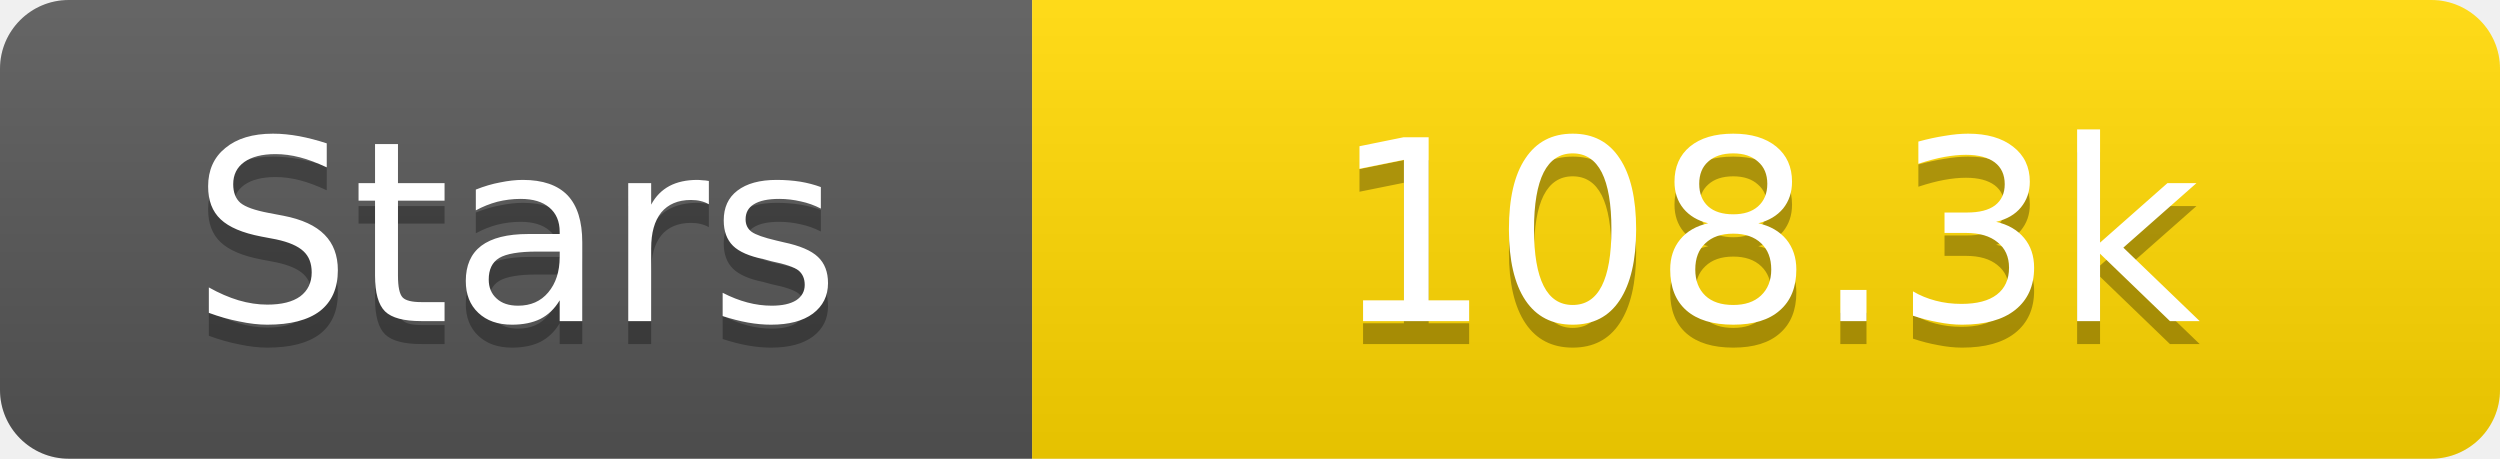
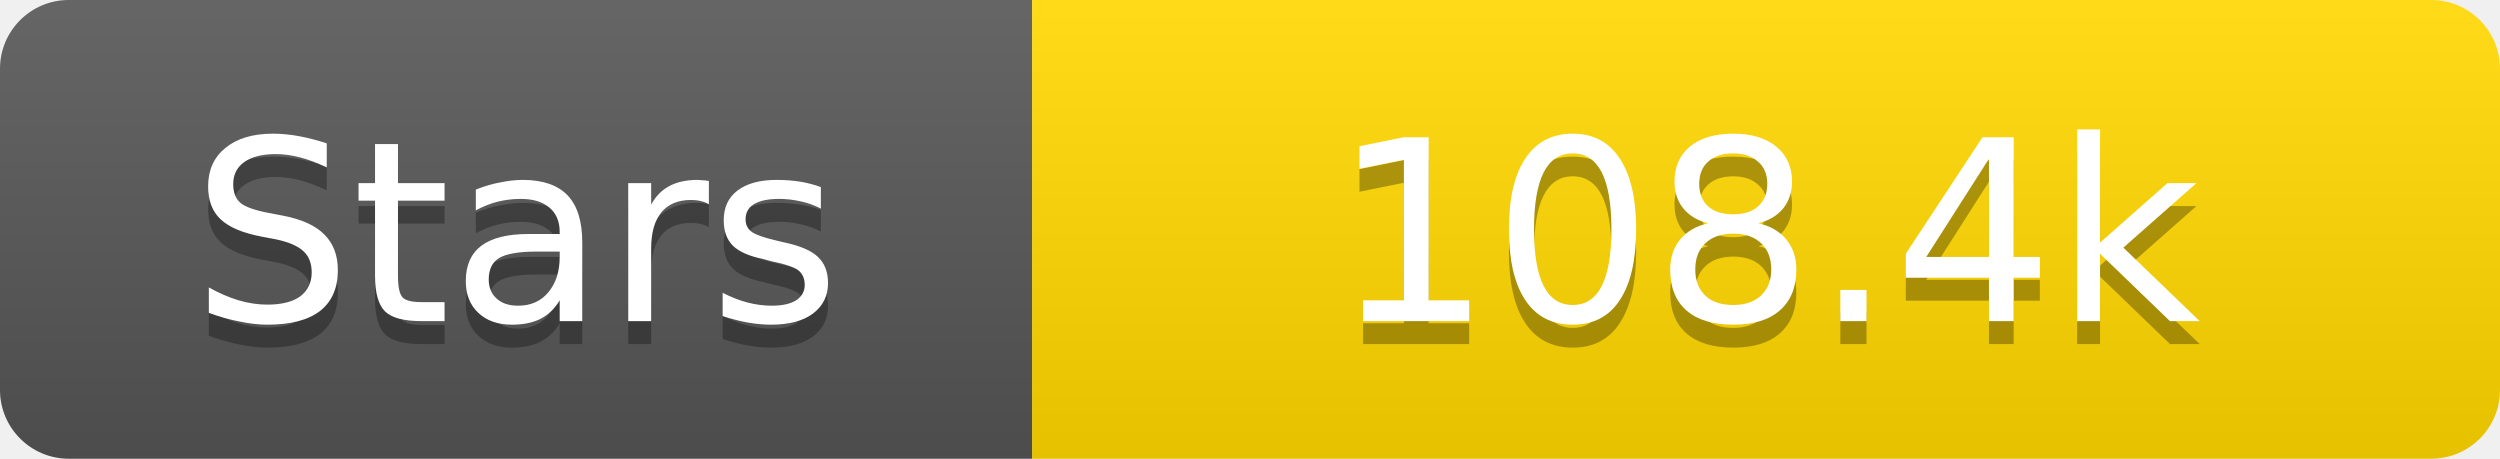
<svg xmlns="http://www.w3.org/2000/svg" width="109" height="20">
  <linearGradient id="s" x2="0" y2="100%">
    <stop offset="0" stop-color="#fff" stop-opacity=".1" />
    <stop offset="1" stop-opacity=".1" />
  </linearGradient>
  <clipPath id="r">
    <rect width="109" height="20" rx="3" fill="#fff" />
  </clipPath>
  <g clip-path="url(#r)">
    <rect width="45" height="20" fill="#555" />
    <rect x="45" width="64" height="20" fill="#ffd700" />
    <rect width="109" height="20" fill="url(#s)" />
  </g>
  <g fill="#fff" text-anchor="middle" font-family="Verdana,Geneva,DejaVu Sans,sans-serif" text-rendering="geometricPrecision" font-size="11">
    <text x="22.5" y="15" fill="#010101" fill-opacity=".3">Stars</text>
    <text x="22.5" y="14">Stars</text>
-     <text x="77.0" y="15" fill="#010101" fill-opacity=".3">108.3k</text>
-     <text x="77.0" y="14">108.3k</text>
+     <text x="77.0" y="15" fill="#010101" fill-opacity=".3">108.4k</text>
+     <text x="77.0" y="14">108.4k</text>
  </g>
</svg>
